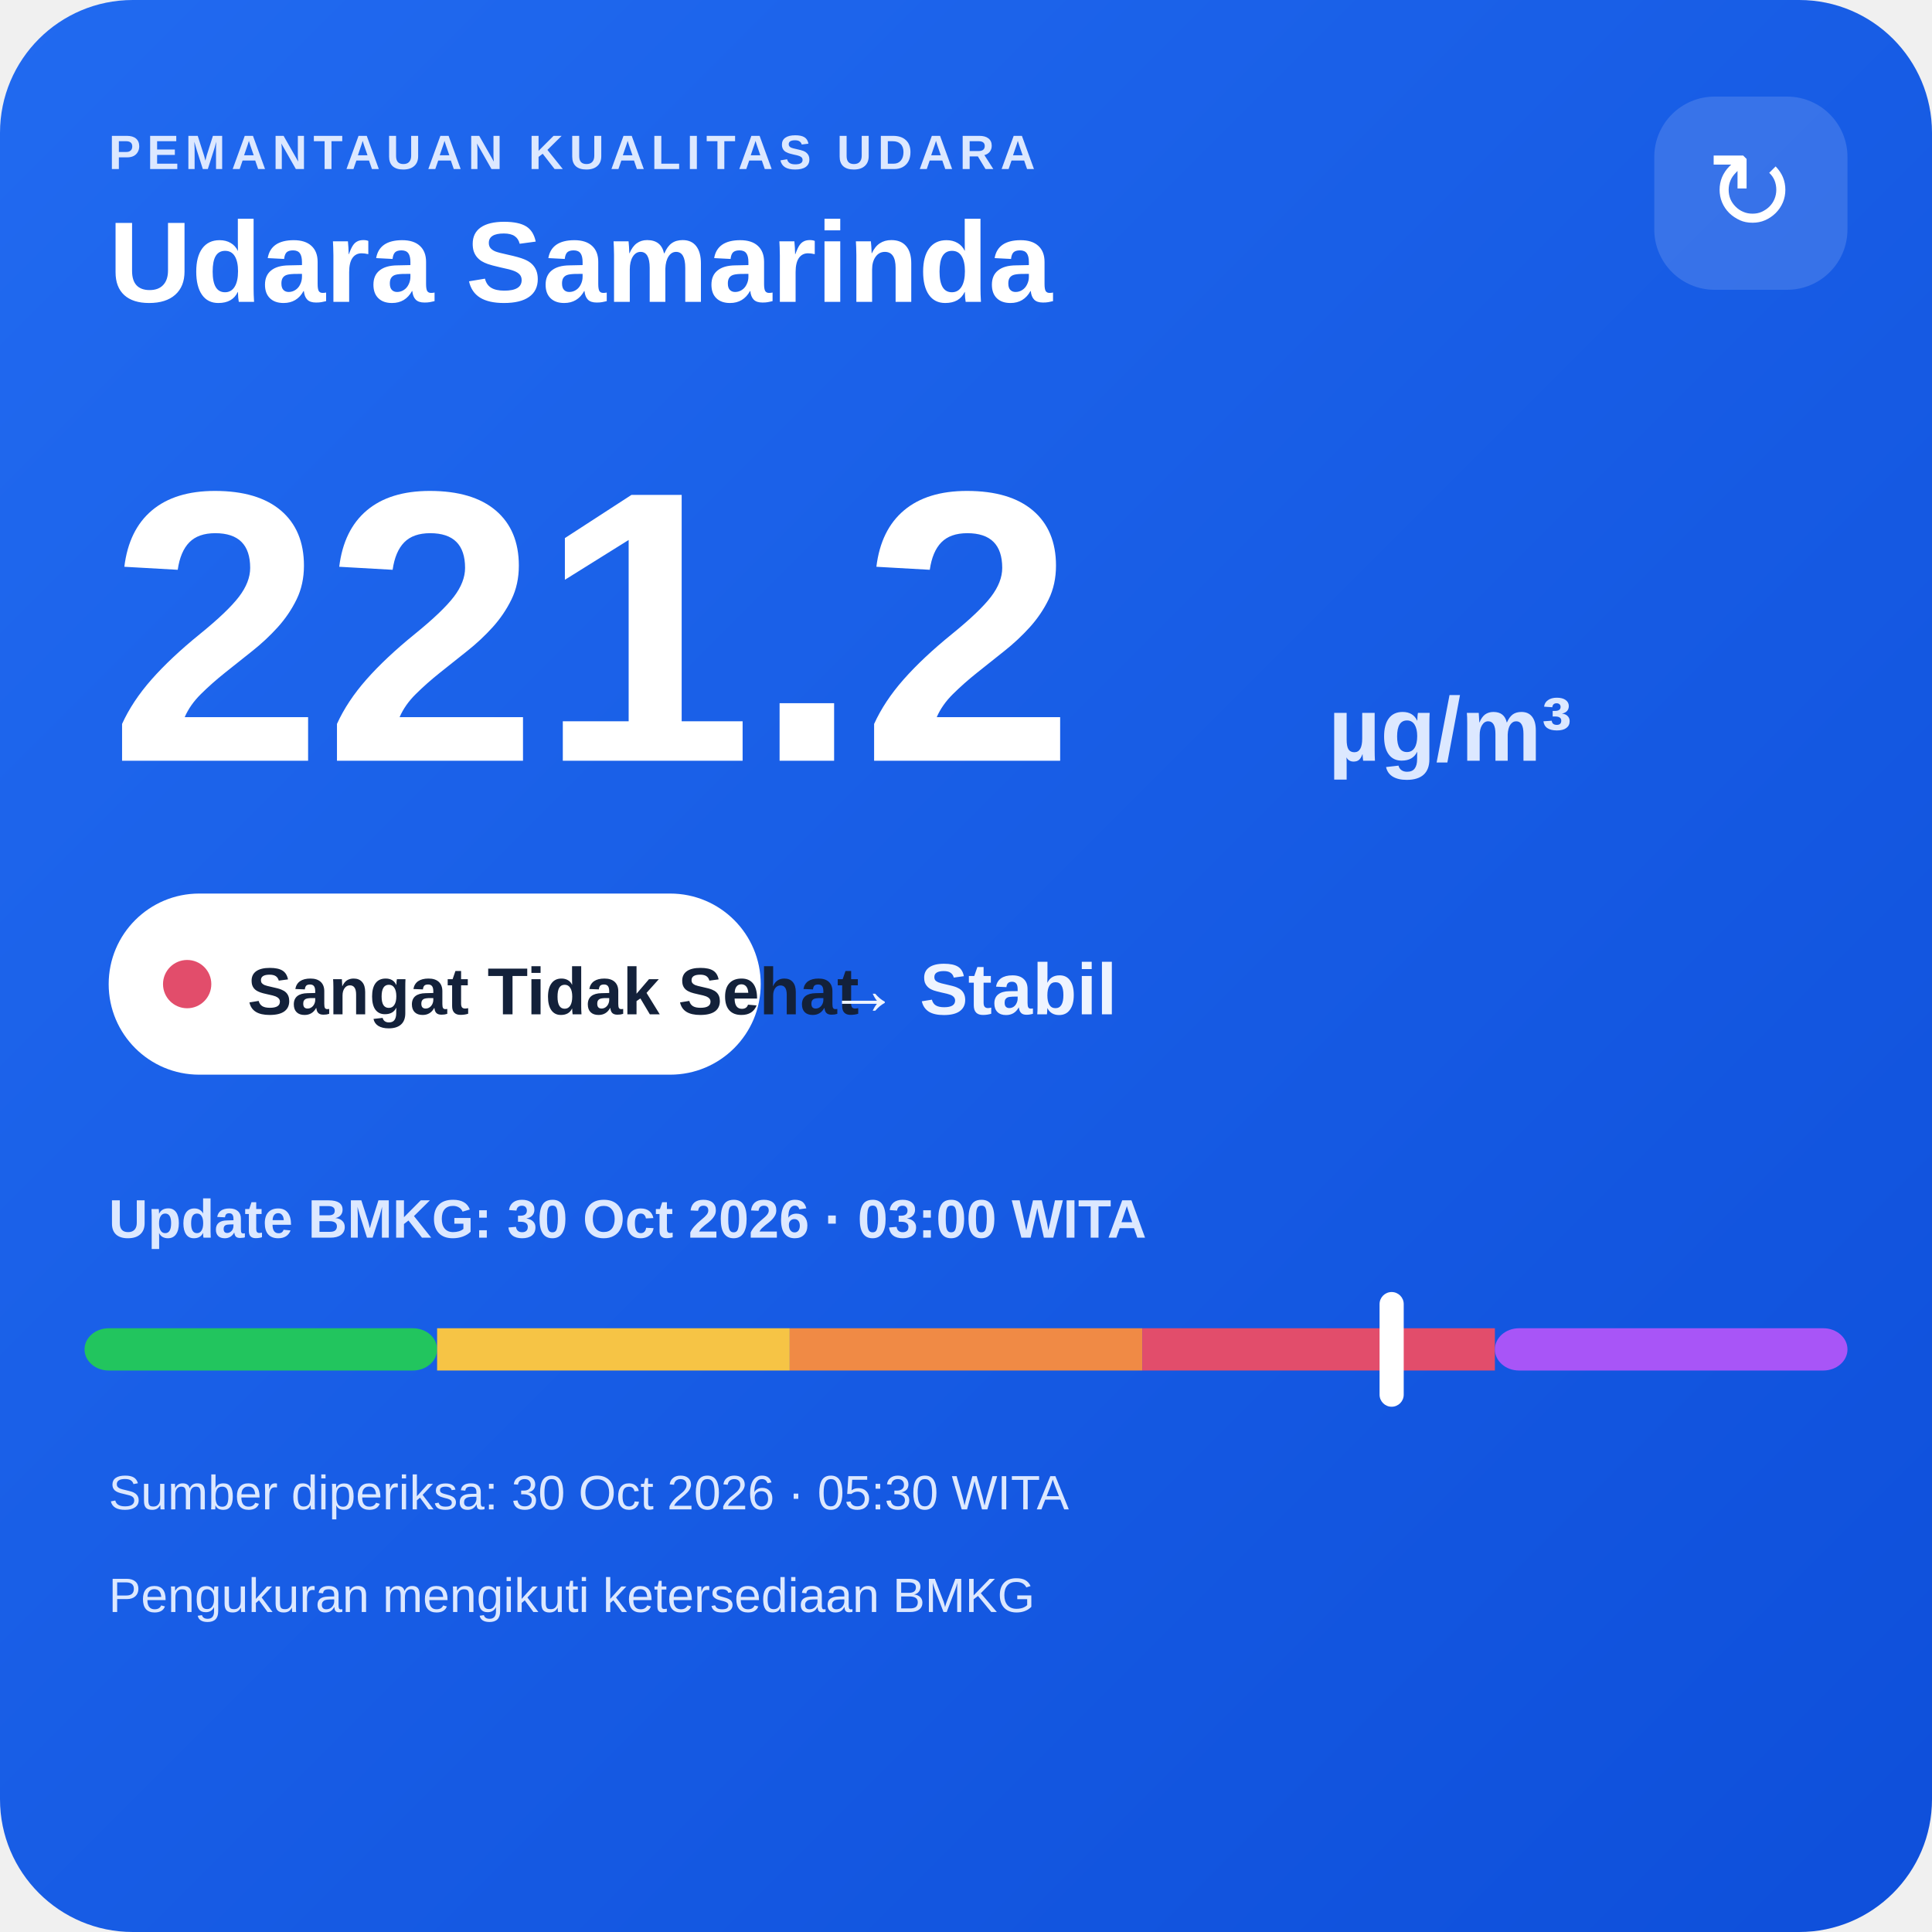
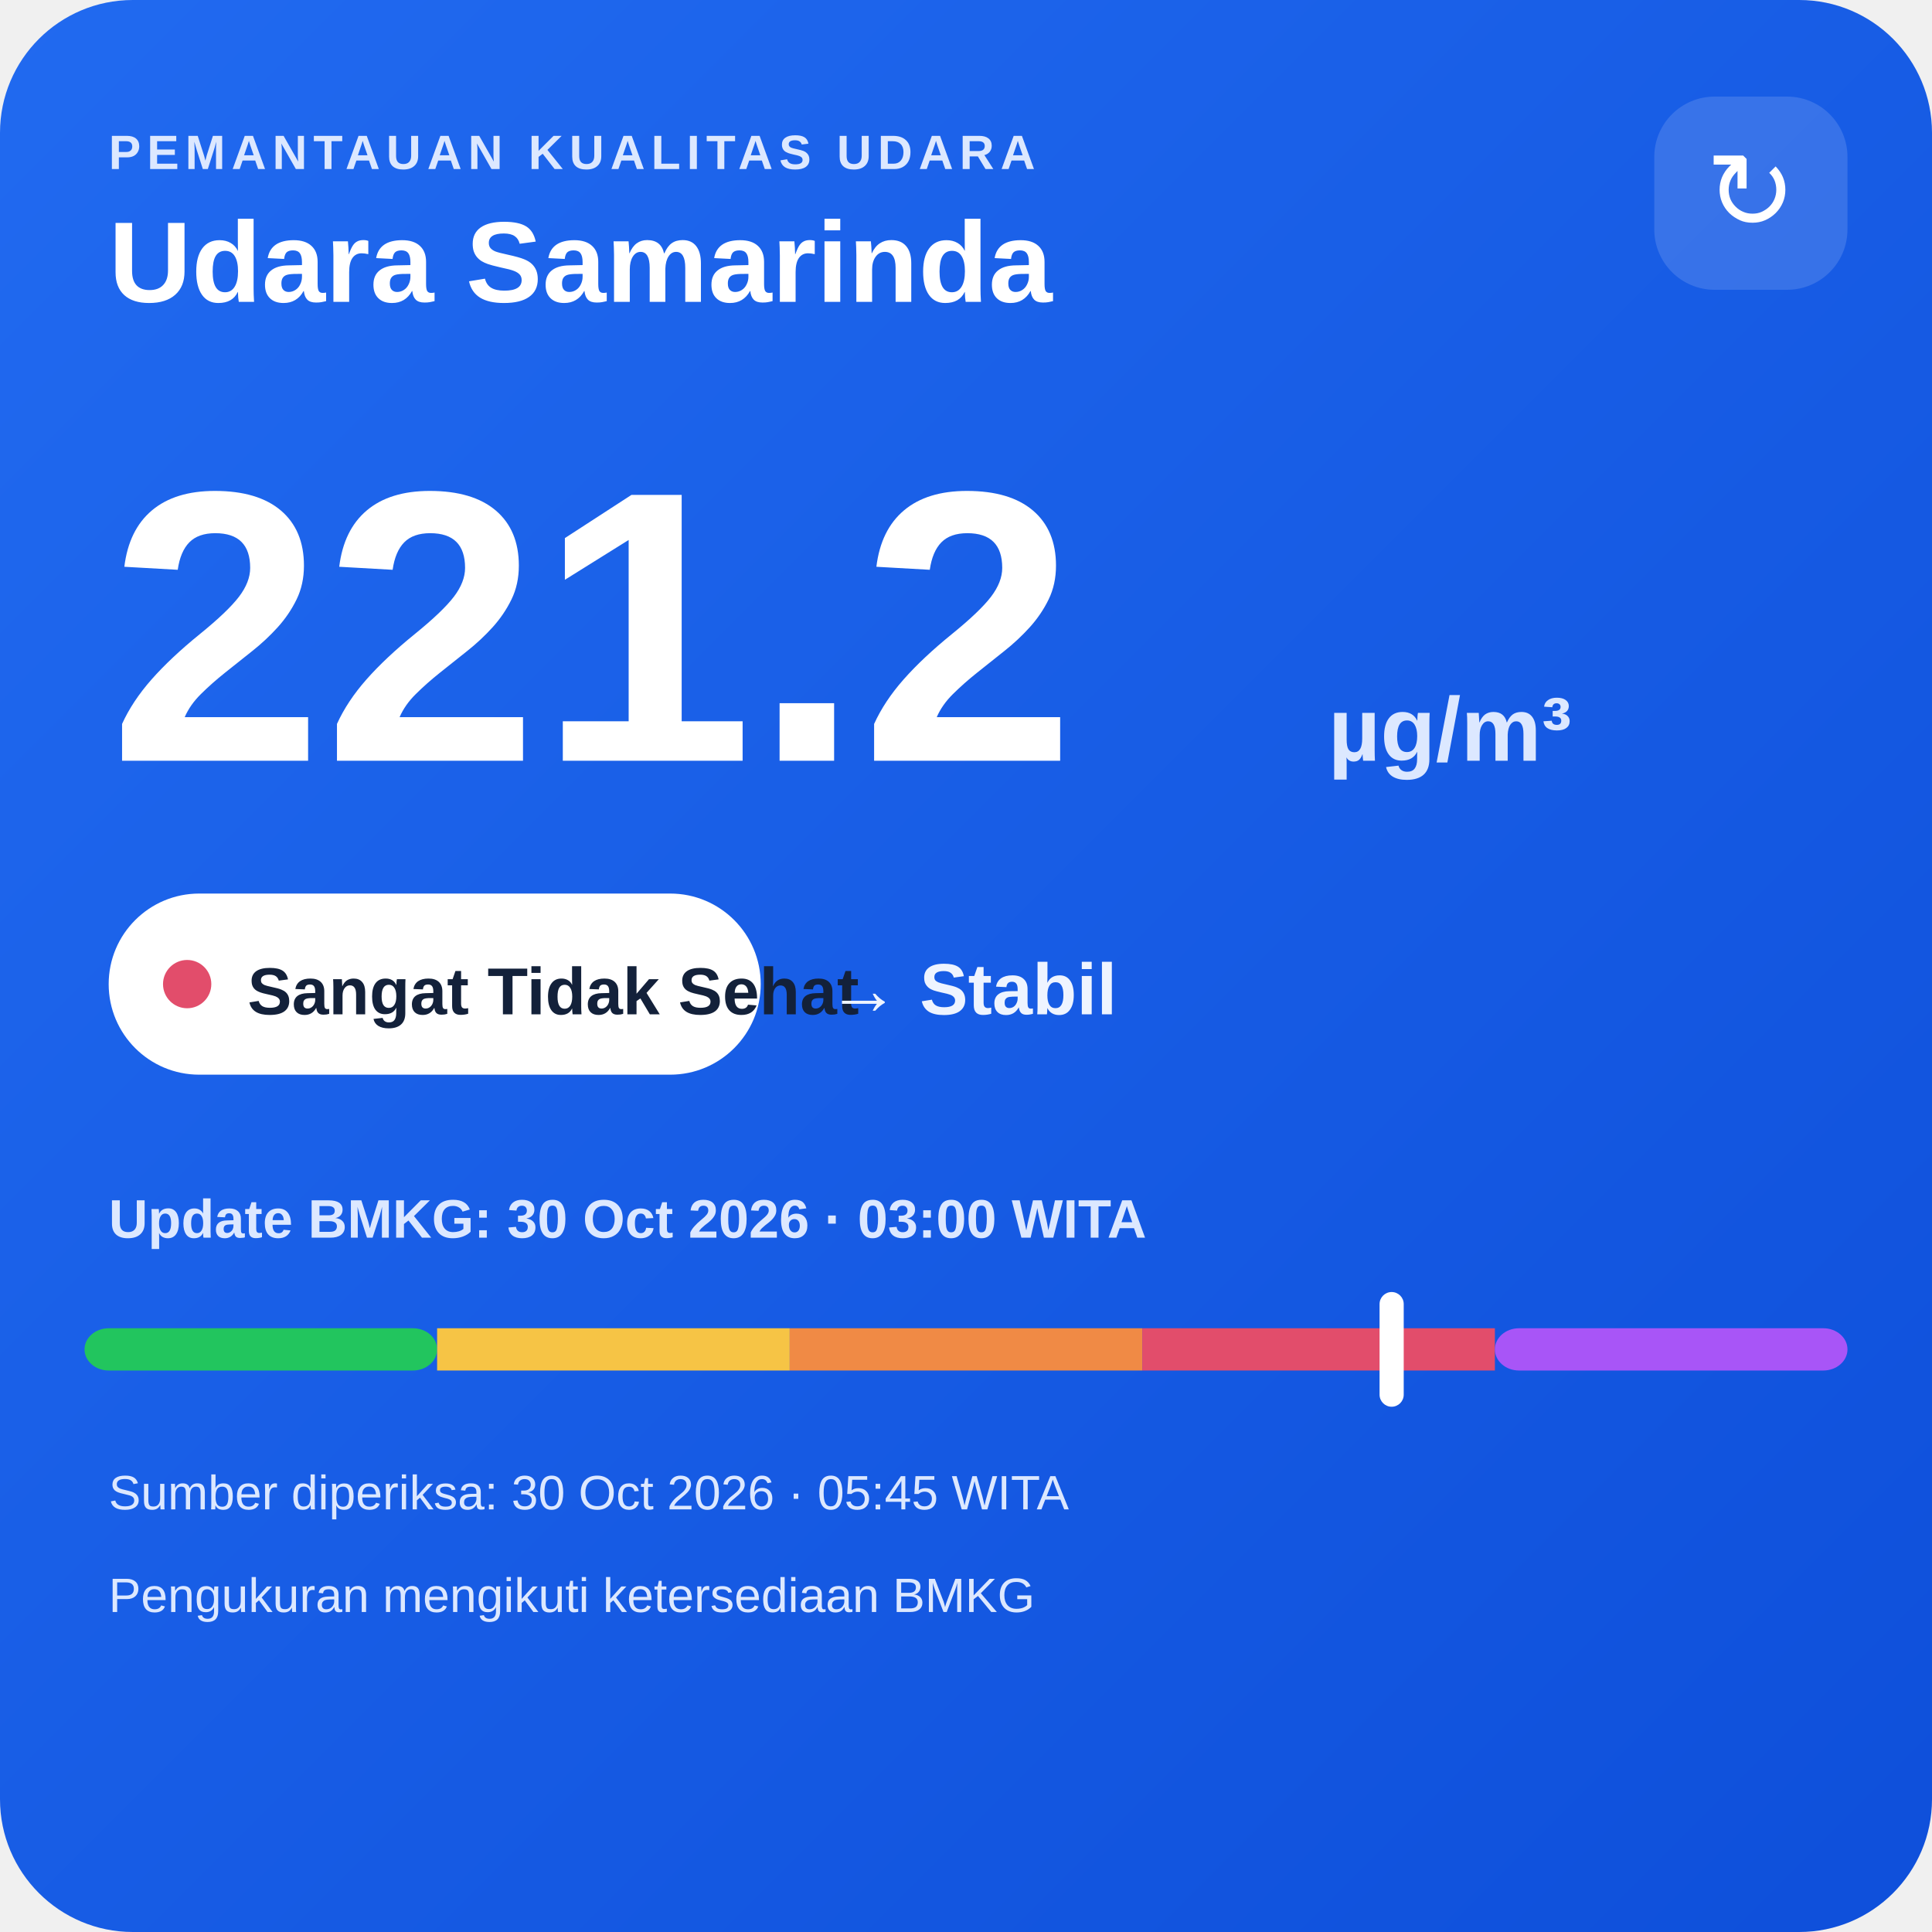
<svg xmlns="http://www.w3.org/2000/svg" width="320" height="320" viewBox="0 0 320 320">
  <defs>
    <linearGradient id="bg" x1="0" y1="0" x2="1" y2="1">
      <stop offset="0" stop-color="#216af0" />
      <stop offset="1" stop-color="#0e4fda" />
    </linearGradient>
  </defs>
  <rect width="320" height="320" rx="22" fill="url(#bg)" />
  <text x="18" y="28" fill="#dce8ff" font-family="Arial,sans-serif" font-size="8" font-weight="700" letter-spacing="1">PEMANTAUAN KUALITAS UDARA</text>
  <text x="18" y="50" fill="#ffffff" font-family="Arial,sans-serif" font-size="19" font-weight="700">Udara Samarinda</text>
  <rect x="274" y="16" width="32" height="32" rx="10" fill="#ffffff" fill-opacity=".14" />
  <text x="290" y="38" text-anchor="middle" fill="#ffffff" font-family="Arial,sans-serif" font-size="18">↻</text>
  <text x="18" y="126" fill="#ffffff" font-family="Arial,sans-serif" font-size="64" font-weight="800">221.2</text>
  <text x="220" y="126" fill="#dce8ff" font-family="Arial,sans-serif" font-size="15" font-weight="700">µg/m³</text>
  <rect x="18" y="148" width="108" height="30" rx="15" fill="#ffffff" />
  <circle cx="31" cy="163" r="4" fill="#e24d6b" />
  <text x="41" y="168" fill="#13213a" font-family="Arial,sans-serif" font-size="11" font-weight="700">Sangat Tidak Sehat</text>
  <text x="137" y="168" fill="#eef4ff" font-family="Arial,sans-serif" font-size="12" font-weight="700">→ Stabil</text>
  <text x="18" y="205" fill="#dce8ff" font-family="Arial,sans-serif" font-size="9" font-weight="700">Update BMKG: 30 Oct 2026 · 03:00 WITA</text>
  <rect x="14" y="220" width="58.4" height="7" rx="4" fill="#22c55e" />
  <rect x="72.4" y="220" width="58.4" height="7" fill="#f6c445" />
  <rect x="130.8" y="220" width="58.4" height="7" fill="#f08a45" />
  <rect x="189.2" y="220" width="58.4" height="7" fill="#e24d6b" />
  <rect x="247.6" y="220" width="58.4" height="7" rx="4" fill="#a855f7" />
  <rect x="228.5" y="214" width="4" height="19" rx="2" fill="#ffffff" />
-   <text x="18" y="250" fill="#dce8ff" font-family="Arial,sans-serif" font-size="8">Sumber diperiksa: 30 Oct 2026 · 05:30 WITA</text>
+   <text x="18" y="250" fill="#dce8ff" font-family="Arial,sans-serif" font-size="8">Sumber diperiksa: 30 Oct 2026 · 05:45 WITA</text>
  <text x="18" y="267" fill="#dce8ff" font-family="Arial,sans-serif" font-size="8">Pengukuran mengikuti ketersediaan BMKG</text>
</svg>
